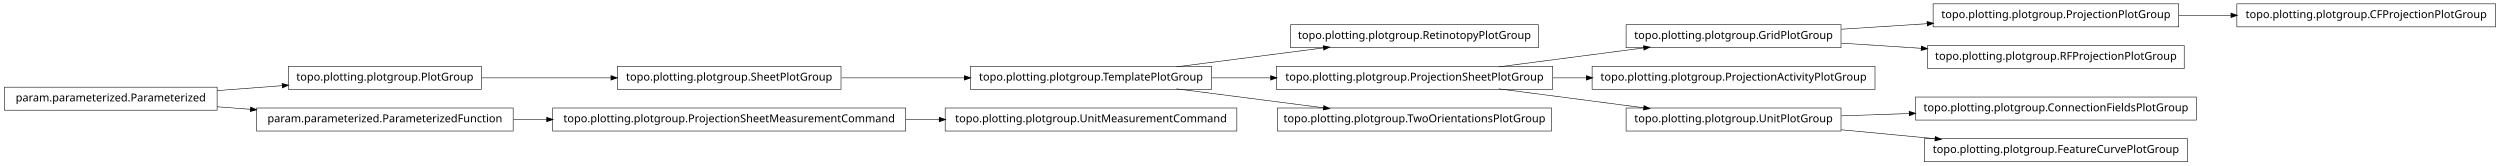
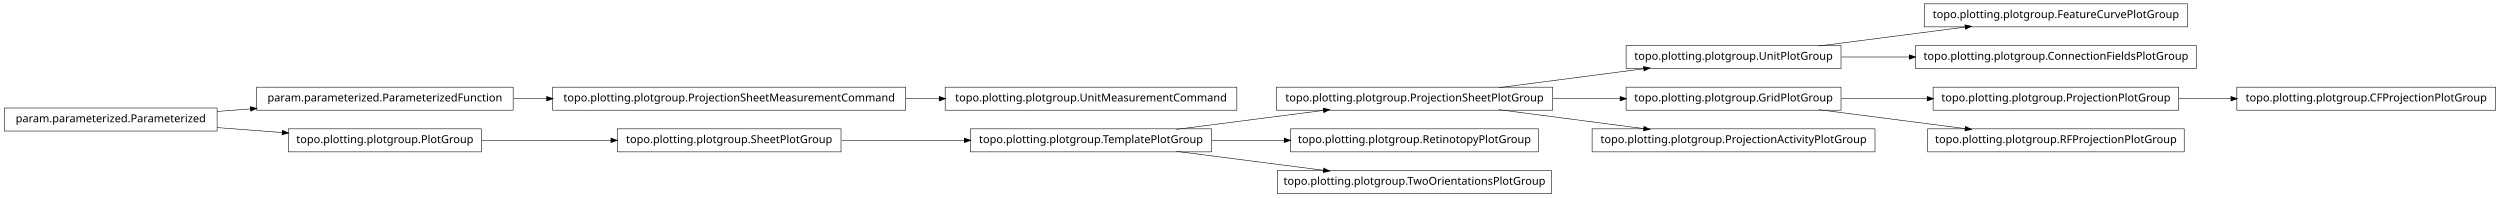
- <svg xmlns="http://www.w3.org/2000/svg" width="2280pt" height="151pt" viewBox="0.00 0.00 2280.00 151.00">
-   <g id="graph1" class="graph" transform="scale(1 1) rotate(0) translate(4 147)">
-     <polygon fill="white" stroke="white" points="-4,5 -4,-147 2277,-147 2277,5 -4,5" />
+ <svg xmlns="http://www.w3.org/2000/svg" width="2280pt" height="180pt" viewBox="0.00 0.00 2280.00 180.00">
+   <g id="graph1" class="graph" transform="scale(1 1) rotate(0) translate(4 176)">
+     <polygon fill="white" stroke="white" points="-4,5 -4,-176 2277,-176 2277,5 -4,5" />
    <g id="node1" class="node">
-       <polygon fill="none" stroke="black" stroke-width="0.5" points="1983,-143.5 1759,-143.5 1759,-122.5 1983,-122.5 1983,-143.5" />
-       <text text-anchor="middle" x="1871" y="-130.5" font-family="Vera" font-size="10.00">topo.plotting.plotgroup.ProjectionPlotGroup</text>
+       <polygon fill="none" stroke="black" stroke-width="0.5" points="1124,-96.5 858,-96.5 858,-75.5 1124,-75.5 1124,-96.5" />
+       <text text-anchor="middle" x="991" y="-83.5" font-family="Vera" font-size="10.00">topo.plotting.plotgroup.UnitMeasurementCommand</text>
+     </g>
+     <g id="node2" class="node">
+       <polygon fill="none" stroke="black" stroke-width="0.5" points="822,-96.5 500,-96.5 500,-75.5 822,-75.5 822,-96.5" />
+       <text text-anchor="middle" x="661" y="-83.5" font-family="Vera" font-size="10.00">topo.plotting.plotgroup.ProjectionSheetMeasurementCommand</text>
+     </g>
+     <g id="edge2" class="edge">
+       <path fill="none" stroke="black" stroke-width="0.5" d="M822.133,-86C832.304,-86 842.494,-86 852.549,-86" />
+       <polygon fill="black" stroke="black" points="852.794,-87.75 857.794,-86 852.794,-84.25 852.794,-87.75" />
+     </g>
+     <g id="node4" class="node">
+       <polygon fill="none" stroke="black" stroke-width="0.5" points="2272,-96.5 2036,-96.5 2036,-75.5 2272,-75.5 2272,-96.5" />
+       <text text-anchor="middle" x="2154" y="-83.5" font-family="Vera" font-size="10.00">topo.plotting.plotgroup.CFProjectionPlotGroup</text>
+     </g>
+     <g id="node5" class="node">
+       <polygon fill="none" stroke="black" stroke-width="0.5" points="1983,-96.5 1759,-96.5 1759,-75.5 1983,-75.5 1983,-96.5" />
+       <text text-anchor="middle" x="1871" y="-83.5" font-family="Vera" font-size="10.00">topo.plotting.plotgroup.ProjectionPlotGroup</text>
+     </g>
+     <g id="edge4" class="edge">
+       <path fill="none" stroke="black" stroke-width="0.5" d="M1983.26,-86C1998.78,-86 2014.8,-86 2030.52,-86" />
+       <polygon fill="black" stroke="black" points="2030.84,-87.75 2035.84,-86 2030.84,-84.25 2030.84,-87.75" />
+     </g>
+     <g id="node7" class="node">
+       <polygon fill="none" stroke="black" stroke-width="0.5" points="1991,-172.5 1751,-172.5 1751,-151.5 1991,-151.5 1991,-172.5" />
+       <text text-anchor="middle" x="1871" y="-159.5" font-family="Vera" font-size="10.00">topo.plotting.plotgroup.FeatureCurvePlotGroup</text>
+     </g>
+     <g id="node8" class="node">
+       <polygon fill="none" stroke="black" stroke-width="0.5" points="1675,-134.5 1479,-134.5 1479,-113.5 1675,-113.5 1675,-134.5" />
+       <text text-anchor="middle" x="1577" y="-121.5" font-family="Vera" font-size="10.00">topo.plotting.plotgroup.UnitPlotGroup</text>
+     </g>
+     <g id="edge6" class="edge">
+       <path fill="none" stroke="black" stroke-width="0.5" d="M1654.63,-134.034C1695.83,-139.358 1746.45,-145.902 1788.38,-151.321" />
+       <polygon fill="black" stroke="black" points="1788.26,-153.071 1793.45,-151.976 1788.71,-149.599 1788.26,-153.071" />
+     </g>
+     <g id="node29" class="node">
+       <polygon fill="none" stroke="black" stroke-width="0.5" points="1999,-134.5 1743,-134.5 1743,-113.5 1999,-113.5 1999,-134.5" />
+       <text text-anchor="middle" x="1871" y="-121.5" font-family="Vera" font-size="10.00">topo.plotting.plotgroup.ConnectionFieldsPlotGroup</text>
+     </g>
+     <g id="edge26" class="edge">
+       <path fill="none" stroke="black" stroke-width="0.5" d="M1675.31,-124C1695.24,-124 1716.52,-124 1737.44,-124" />
+       <polygon fill="black" stroke="black" points="1737.46,-125.75 1742.46,-124 1737.46,-122.25 1737.46,-125.75" />
+     </g>
+     <g id="node10" class="node">
+       <polygon fill="none" stroke="black" stroke-width="0.5" points="1988,-58.5 1754,-58.5 1754,-37.5 1988,-37.5 1988,-58.5" />
+       <text text-anchor="middle" x="1871" y="-45.5" font-family="Vera" font-size="10.00">topo.plotting.plotgroup.RFProjectionPlotGroup</text>
+     </g>
+     <g id="node11" class="node">
+       <polygon fill="none" stroke="black" stroke-width="0.5" points="1675,-96.5 1479,-96.5 1479,-75.5 1675,-75.5 1675,-96.5" />
+       <text text-anchor="middle" x="1577" y="-83.5" font-family="Vera" font-size="10.00">topo.plotting.plotgroup.GridPlotGroup</text>
+     </g>
+     <g id="edge20" class="edge">
+       <path fill="none" stroke="black" stroke-width="0.5" d="M1675.31,-86C1700.42,-86 1727.68,-86 1753.65,-86" />
+       <polygon fill="black" stroke="black" points="1753.82,-87.75 1758.82,-86 1753.82,-84.25 1753.82,-87.75" />
+     </g>
+     <g id="edge8" class="edge">
+       <path fill="none" stroke="black" stroke-width="0.5" d="M1654.63,-75.966C1695.83,-70.641 1746.45,-64.098 1788.38,-58.679" />
+       <polygon fill="black" stroke="black" points="1788.71,-60.401 1793.45,-58.024 1788.26,-56.929 1788.71,-60.401" />
+     </g>
+     <g id="node13" class="node">
+       <polygon fill="none" stroke="black" stroke-width="0.5" points="464,-96.5 230,-96.5 230,-75.5 464,-75.5 464,-96.5" />
+       <text text-anchor="middle" x="347" y="-83.5" font-family="Vera" font-size="10.00">param.parameterized.ParameterizedFunction</text>
+     </g>
+     <g id="edge16" class="edge">
+       <path fill="none" stroke="black" stroke-width="0.5" d="M464.369,-86C474.323,-86 484.506,-86 494.741,-86" />
+       <polygon fill="black" stroke="black" points="494.769,-87.75 499.769,-86 494.769,-84.25 494.769,-87.75" />
+     </g>
+     <g id="node14" class="node">
+       <polygon fill="none" stroke="black" stroke-width="0.5" points="194,-77.5 5.68434e-14,-77.5 0,-56.5 194,-56.5 194,-77.5" />
+       <text text-anchor="middle" x="97" y="-64.5" font-family="Vera" font-size="10.00">param.parameterized.Parameterized</text>
+     </g>
+     <g id="edge10" class="edge">
+       <path fill="none" stroke="black" stroke-width="0.5" d="M194.014,-74.373C204.04,-75.135 214.319,-75.916 224.575,-76.696" />
+       <polygon fill="black" stroke="black" points="224.489,-78.444 229.607,-77.078 224.754,-74.954 224.489,-78.444" />
    </g>
    <g id="node17" class="node">
-       <polygon fill="none" stroke="black" stroke-width="0.5" points="2272,-143.5 2036,-143.5 2036,-122.5 2272,-122.5 2272,-143.5" />
-       <text text-anchor="middle" x="2154" y="-130.5" font-family="Vera" font-size="10.00">topo.plotting.plotgroup.CFProjectionPlotGroup</text>
+       <polygon fill="none" stroke="black" stroke-width="0.5" points="435,-58.5 259,-58.5 259,-37.5 435,-37.5 435,-58.5" />
+       <text text-anchor="middle" x="347" y="-45.5" font-family="Vera" font-size="10.00">topo.plotting.plotgroup.PlotGroup</text>
+     </g>
+     <g id="edge28" class="edge">
+       <path fill="none" stroke="black" stroke-width="0.5" d="M194.014,-59.627C213.46,-58.149 233.859,-56.599 253.193,-55.129" />
+       <polygon fill="black" stroke="black" points="253.764,-56.841 258.617,-54.717 253.499,-53.351 253.764,-56.841" />
+     </g>
+     <g id="node16" class="node">
+       <polygon fill="none" stroke="black" stroke-width="0.5" points="763,-58.5 559,-58.5 559,-37.5 763,-37.5 763,-58.5" />
+       <text text-anchor="middle" x="661" y="-45.5" font-family="Vera" font-size="10.00">topo.plotting.plotgroup.SheetPlotGroup</text>
+     </g>
+     <g id="node26" class="node">
+       <polygon fill="none" stroke="black" stroke-width="0.5" points="1101,-58.5 881,-58.5 881,-37.5 1101,-37.5 1101,-58.5" />
+       <text text-anchor="middle" x="991" y="-45.5" font-family="Vera" font-size="10.00">topo.plotting.plotgroup.TemplatePlotGroup</text>
+     </g>
+     <g id="edge24" class="edge">
+       <path fill="none" stroke="black" stroke-width="0.5" d="M763.605,-48C799.041,-48 838.979,-48 875.385,-48" />
+       <polygon fill="black" stroke="black" points="875.73,-49.75 880.729,-48 875.729,-46.25 875.73,-49.75" />
+     </g>
+     <g id="edge12" class="edge">
+       <path fill="none" stroke="black" stroke-width="0.5" d="M435.302,-48C471.932,-48 514.775,-48 553.234,-48" />
+       <polygon fill="black" stroke="black" points="553.387,-49.75 558.387,-48 553.387,-46.25 553.387,-49.75" />
+     </g>
+     <g id="node19" class="node">
+       <polygon fill="none" stroke="black" stroke-width="0.5" points="1412,-96.5 1160,-96.5 1160,-75.5 1412,-75.5 1412,-96.5" />
+       <text text-anchor="middle" x="1286" y="-83.5" font-family="Vera" font-size="10.00">topo.plotting.plotgroup.ProjectionSheetPlotGroup</text>
    </g>
    <g id="edge14" class="edge">
-       <path fill="none" stroke="black" stroke-width="0.5" d="M1983.26,-133C1998.78,-133 2014.8,-133 2030.52,-133" />
-       <polygon fill="black" stroke="black" points="2030.84,-134.75 2035.84,-133 2030.84,-131.25 2030.84,-134.75" />
+       <path fill="none" stroke="black" stroke-width="0.5" d="M1362.84,-96.034C1403.61,-101.358 1453.73,-107.902 1495.22,-113.321" />
+       <polygon fill="black" stroke="black" points="1495.05,-115.064 1500.24,-113.976 1495.51,-111.593 1495.05,-115.064" />
    </g>
-     <g id="node2" class="node">
-       <polygon fill="none" stroke="black" stroke-width="0.5" points="1675,-124.5 1479,-124.5 1479,-103.5 1675,-103.5 1675,-124.5" />
-       <text text-anchor="middle" x="1577" y="-111.5" font-family="Vera" font-size="10.00">topo.plotting.plotgroup.GridPlotGroup</text>
-     </g>
-     <g id="edge2" class="edge">
-       <path fill="none" stroke="black" stroke-width="0.5" d="M1675.31,-120.353C1700.42,-121.976 1727.68,-123.738 1753.65,-125.416" />
-       <polygon fill="black" stroke="black" points="1753.72,-127.174 1758.82,-125.751 1753.95,-123.682 1753.72,-127.174" />
-     </g>
-     <g id="node15" class="node">
-       <polygon fill="none" stroke="black" stroke-width="0.5" points="1988,-105.5 1754,-105.5 1754,-84.5 1988,-84.5 1988,-105.5" />
-       <text text-anchor="middle" x="1871" y="-92.5" font-family="Vera" font-size="10.00">topo.plotting.plotgroup.RFProjectionPlotGroup</text>
-     </g>
-     <g id="edge12" class="edge">
-       <path fill="none" stroke="black" stroke-width="0.5" d="M1675.31,-107.647C1698.68,-106.136 1723.91,-104.506 1748.23,-102.934" />
-       <polygon fill="black" stroke="black" points="1748.53,-104.669 1753.41,-102.6 1748.3,-101.176 1748.53,-104.669" />
-     </g>
-     <g id="node4" class="node">
-       <polygon fill="none" stroke="black" stroke-width="0.5" points="1399,-124.5 1173,-124.5 1173,-103.5 1399,-103.5 1399,-124.5" />
-       <text text-anchor="middle" x="1286" y="-111.5" font-family="Vera" font-size="10.00">topo.plotting.plotgroup.RetinotopyPlotGroup</text>
-     </g>
-     <g id="node5" class="node">
-       <polygon fill="none" stroke="black" stroke-width="0.5" points="1101,-86.5 881,-86.5 881,-65.5 1101,-65.5 1101,-86.5" />
-       <text text-anchor="middle" x="991" y="-73.5" font-family="Vera" font-size="10.00">topo.plotting.plotgroup.TemplatePlotGroup</text>
-     </g>
-     <g id="edge4" class="edge">
-       <path fill="none" stroke="black" stroke-width="0.5" d="M1068.89,-86.034C1110.23,-91.359 1161.03,-97.902 1203.1,-103.321" />
-       <polygon fill="black" stroke="black" points="1203,-105.073 1208.18,-103.976 1203.45,-101.601 1203,-105.073" />
-     </g>
-     <g id="node20" class="node">
-       <polygon fill="none" stroke="black" stroke-width="0.5" points="1412,-86.5 1160,-86.5 1160,-65.5 1412,-65.5 1412,-86.5" />
-       <text text-anchor="middle" x="1286" y="-73.5" font-family="Vera" font-size="10.00">topo.plotting.plotgroup.ProjectionSheetPlotGroup</text>
-     </g>
-     <g id="edge28" class="edge">
-       <path fill="none" stroke="black" stroke-width="0.5" d="M1101.27,-76C1118.77,-76 1137.02,-76 1154.94,-76" />
-       <polygon fill="black" stroke="black" points="1154.99,-77.75 1159.99,-76 1154.99,-74.25 1154.99,-77.75" />
+     <g id="edge32" class="edge">
+       <path fill="none" stroke="black" stroke-width="0.5" d="M1412.37,-86C1432.87,-86 1453.89,-86 1473.76,-86" />
+       <polygon fill="black" stroke="black" points="1473.78,-87.75 1478.78,-86 1473.78,-84.25 1473.78,-87.75" />
    </g>
    <g id="node22" class="node">
-       <polygon fill="none" stroke="black" stroke-width="0.5" points="1411,-48.5 1161,-48.5 1161,-27.5 1411,-27.5 1411,-48.5" />
-       <text text-anchor="middle" x="1286" y="-35.5" font-family="Vera" font-size="10.00">topo.plotting.plotgroup.TwoOrientationsPlotGroup</text>
+       <polygon fill="none" stroke="black" stroke-width="0.5" points="1706,-58.5 1448,-58.5 1448,-37.5 1706,-37.5 1706,-58.5" />
+       <text text-anchor="middle" x="1577" y="-45.5" font-family="Vera" font-size="10.00">topo.plotting.plotgroup.ProjectionActivityPlotGroup</text>
    </g>
    <g id="edge18" class="edge">
-       <path fill="none" stroke="black" stroke-width="0.5" d="M1068.89,-65.966C1110.23,-60.642 1161.03,-54.098 1203.1,-48.679" />
-       <polygon fill="black" stroke="black" points="1203.45,-50.399 1208.18,-48.024 1203,-46.927 1203.45,-50.399" />
+       <path fill="none" stroke="black" stroke-width="0.5" d="M1362.84,-75.966C1403.61,-70.641 1453.73,-64.098 1495.22,-58.679" />
+       <polygon fill="black" stroke="black" points="1495.51,-60.407 1500.24,-58.024 1495.05,-56.936 1495.51,-60.407" />
    </g>
-     <g id="node7" class="node">
-       <polygon fill="none" stroke="black" stroke-width="0.5" points="435,-86.5 259,-86.5 259,-65.5 435,-65.5 435,-86.5" />
-       <text text-anchor="middle" x="347" y="-73.5" font-family="Vera" font-size="10.00">topo.plotting.plotgroup.PlotGroup</text>
-     </g>
-     <g id="node13" class="node">
-       <polygon fill="none" stroke="black" stroke-width="0.5" points="763,-86.5 559,-86.5 559,-65.5 763,-65.5 763,-86.5" />
-       <text text-anchor="middle" x="661" y="-73.5" font-family="Vera" font-size="10.00">topo.plotting.plotgroup.SheetPlotGroup</text>
-     </g>
-     <g id="edge10" class="edge">
-       <path fill="none" stroke="black" stroke-width="0.5" d="M435.302,-76C471.932,-76 514.775,-76 553.234,-76" />
-       <polygon fill="black" stroke="black" points="553.387,-77.75 558.387,-76 553.387,-74.25 553.387,-77.75" />
-     </g>
-     <g id="node8" class="node">
-       <polygon fill="none" stroke="black" stroke-width="0.5" points="194,-67.5 5.68434e-14,-67.5 0,-46.5 194,-46.5 194,-67.5" />
-       <text text-anchor="middle" x="97" y="-54.5" font-family="Vera" font-size="10.00">param.parameterized.Parameterized</text>
-     </g>
-     <g id="edge6" class="edge">
-       <path fill="none" stroke="black" stroke-width="0.5" d="M194.014,-64.373C213.46,-65.851 233.859,-67.401 253.193,-68.871" />
-       <polygon fill="black" stroke="black" points="253.499,-70.649 258.617,-69.283 253.764,-67.159 253.499,-70.649" />
-     </g>
-     <g id="node24" class="node">
-       <polygon fill="none" stroke="black" stroke-width="0.5" points="464,-48.5 230,-48.5 230,-27.5 464,-27.5 464,-48.5" />
-       <text text-anchor="middle" x="347" y="-35.5" font-family="Vera" font-size="10.00">param.parameterized.ParameterizedFunction</text>
-     </g>
-     <g id="edge20" class="edge">
-       <path fill="none" stroke="black" stroke-width="0.5" d="M194.014,-49.627C204.04,-48.865 214.319,-48.084 224.575,-47.304" />
-       <polygon fill="black" stroke="black" points="224.754,-49.046 229.607,-46.922 224.489,-45.556 224.754,-49.046" />
-     </g>
-     <g id="node10" class="node">
-       <polygon fill="none" stroke="black" stroke-width="0.5" points="1124,-48.5 858,-48.5 858,-27.5 1124,-27.5 1124,-48.5" />
-       <text text-anchor="middle" x="991" y="-35.5" font-family="Vera" font-size="10.00">topo.plotting.plotgroup.UnitMeasurementCommand</text>
-     </g>
-     <g id="node11" class="node">
-       <polygon fill="none" stroke="black" stroke-width="0.5" points="822,-48.5 500,-48.5 500,-27.5 822,-27.5 822,-48.5" />
-       <text text-anchor="middle" x="661" y="-35.5" font-family="Vera" font-size="10.00">topo.plotting.plotgroup.ProjectionSheetMeasurementCommand</text>
-     </g>
-     <g id="edge8" class="edge">
-       <path fill="none" stroke="black" stroke-width="0.5" d="M822.133,-38C832.304,-38 842.494,-38 852.549,-38" />
-       <polygon fill="black" stroke="black" points="852.794,-39.75 857.794,-38 852.794,-36.25 852.794,-39.75" />
-     </g>
-     <g id="edge32" class="edge">
-       <path fill="none" stroke="black" stroke-width="0.5" d="M763.605,-76C799.041,-76 838.979,-76 875.385,-76" />
-       <polygon fill="black" stroke="black" points="875.73,-77.75 880.729,-76 875.729,-74.25 875.73,-77.75" />
-     </g>
-     <g id="node19" class="node">
-       <polygon fill="none" stroke="black" stroke-width="0.5" points="1706,-86.5 1448,-86.5 1448,-65.5 1706,-65.5 1706,-86.5" />
-       <text text-anchor="middle" x="1577" y="-73.5" font-family="Vera" font-size="10.00">topo.plotting.plotgroup.ProjectionActivityPlotGroup</text>
-     </g>
-     <g id="edge24" class="edge">
-       <path fill="none" stroke="black" stroke-width="0.5" d="M1362.84,-86.034C1403.61,-91.359 1453.73,-97.902 1495.22,-103.321" />
-       <polygon fill="black" stroke="black" points="1495.05,-105.064 1500.24,-103.976 1495.51,-101.593 1495.05,-105.064" />
-     </g>
-     <g id="edge16" class="edge">
-       <path fill="none" stroke="black" stroke-width="0.5" d="M1412.37,-76C1422.52,-76 1432.79,-76 1442.99,-76" />
-       <polygon fill="black" stroke="black" points="1442.99,-77.75 1447.99,-76 1442.99,-74.25 1442.99,-77.75" />
-     </g>
-     <g id="node27" class="node">
-       <polygon fill="none" stroke="black" stroke-width="0.5" points="1675,-48.5 1479,-48.5 1479,-27.5 1675,-27.5 1675,-48.5" />
-       <text text-anchor="middle" x="1577" y="-35.5" font-family="Vera" font-size="10.00">topo.plotting.plotgroup.UnitPlotGroup</text>
-     </g>
-     <g id="edge26" class="edge">
-       <path fill="none" stroke="black" stroke-width="0.5" d="M1362.84,-65.966C1403.61,-60.642 1453.73,-54.098 1495.22,-48.679" />
-       <polygon fill="black" stroke="black" points="1495.51,-50.407 1500.24,-48.024 1495.05,-46.936 1495.51,-50.407" />
+     <g id="node25" class="node">
+       <polygon fill="none" stroke="black" stroke-width="0.5" points="1399,-58.5 1173,-58.5 1173,-37.5 1399,-37.5 1399,-58.5" />
+       <text text-anchor="middle" x="1286" y="-45.5" font-family="Vera" font-size="10.00">topo.plotting.plotgroup.RetinotopyPlotGroup</text>
    </g>
    <g id="edge30" class="edge">
-       <path fill="none" stroke="black" stroke-width="0.5" d="M464.369,-38C474.323,-38 484.506,-38 494.741,-38" />
-       <polygon fill="black" stroke="black" points="494.769,-39.75 499.769,-38 494.769,-36.25 494.769,-39.75" />
-     </g>
-     <g id="node26" class="node">
-       <polygon fill="none" stroke="black" stroke-width="0.5" points="1999,-58.5 1743,-58.5 1743,-37.5 1999,-37.5 1999,-58.5" />
-       <text text-anchor="middle" x="1871" y="-45.5" font-family="Vera" font-size="10.00">topo.plotting.plotgroup.ConnectionFieldsPlotGroup</text>
+       <path fill="none" stroke="black" stroke-width="0.5" d="M1068.89,-58.034C1110.23,-63.358 1161.03,-69.902 1203.1,-75.321" />
+       <polygon fill="black" stroke="black" points="1203,-77.073 1208.18,-75.976 1203.45,-73.601 1203,-77.073" />
    </g>
    <g id="edge22" class="edge">
-       <path fill="none" stroke="black" stroke-width="0.5" d="M1675.31,-41.344C1695.24,-42.022 1716.52,-42.746 1737.44,-43.457" />
-       <polygon fill="black" stroke="black" points="1737.41,-45.207 1742.46,-43.628 1737.53,-41.709 1737.41,-45.207" />
+       <path fill="none" stroke="black" stroke-width="0.5" d="M1101.27,-48C1122.78,-48 1145.43,-48 1167.2,-48" />
+       <polygon fill="black" stroke="black" points="1167.42,-49.75 1172.42,-48 1167.42,-46.25 1167.42,-49.75" />
    </g>
    <g id="node34" class="node">
-       <polygon fill="none" stroke="black" stroke-width="0.5" points="1991,-20.5 1751,-20.5 1751,0.5 1991,0.5 1991,-20.5" />
-       <text text-anchor="middle" x="1871" y="-7.5" font-family="Vera" font-size="10.00">topo.plotting.plotgroup.FeatureCurvePlotGroup</text>
+       <polygon fill="none" stroke="black" stroke-width="0.5" points="1411,-20.5 1161,-20.5 1161,0.5 1411,0.5 1411,-20.5" />
+       <text text-anchor="middle" x="1286" y="-7.5" font-family="Vera" font-size="10.00">topo.plotting.plotgroup.TwoOrientationsPlotGroup</text>
    </g>
    <g id="edge34" class="edge">
-       <path fill="none" stroke="black" stroke-width="0.5" d="M1675.31,-28.637C1702.73,-26.026 1732.7,-23.171 1760.76,-20.499" />
-       <polygon fill="black" stroke="black" points="1761.17,-22.218 1765.98,-20.002 1760.83,-18.734 1761.17,-22.218" />
+       <path fill="none" stroke="black" stroke-width="0.5" d="M1068.89,-37.966C1110.23,-32.642 1161.03,-26.098 1203.1,-20.679" />
+       <polygon fill="black" stroke="black" points="1203.45,-22.399 1208.18,-20.024 1203,-18.927 1203.45,-22.399" />
    </g>
  </g>
</svg>
